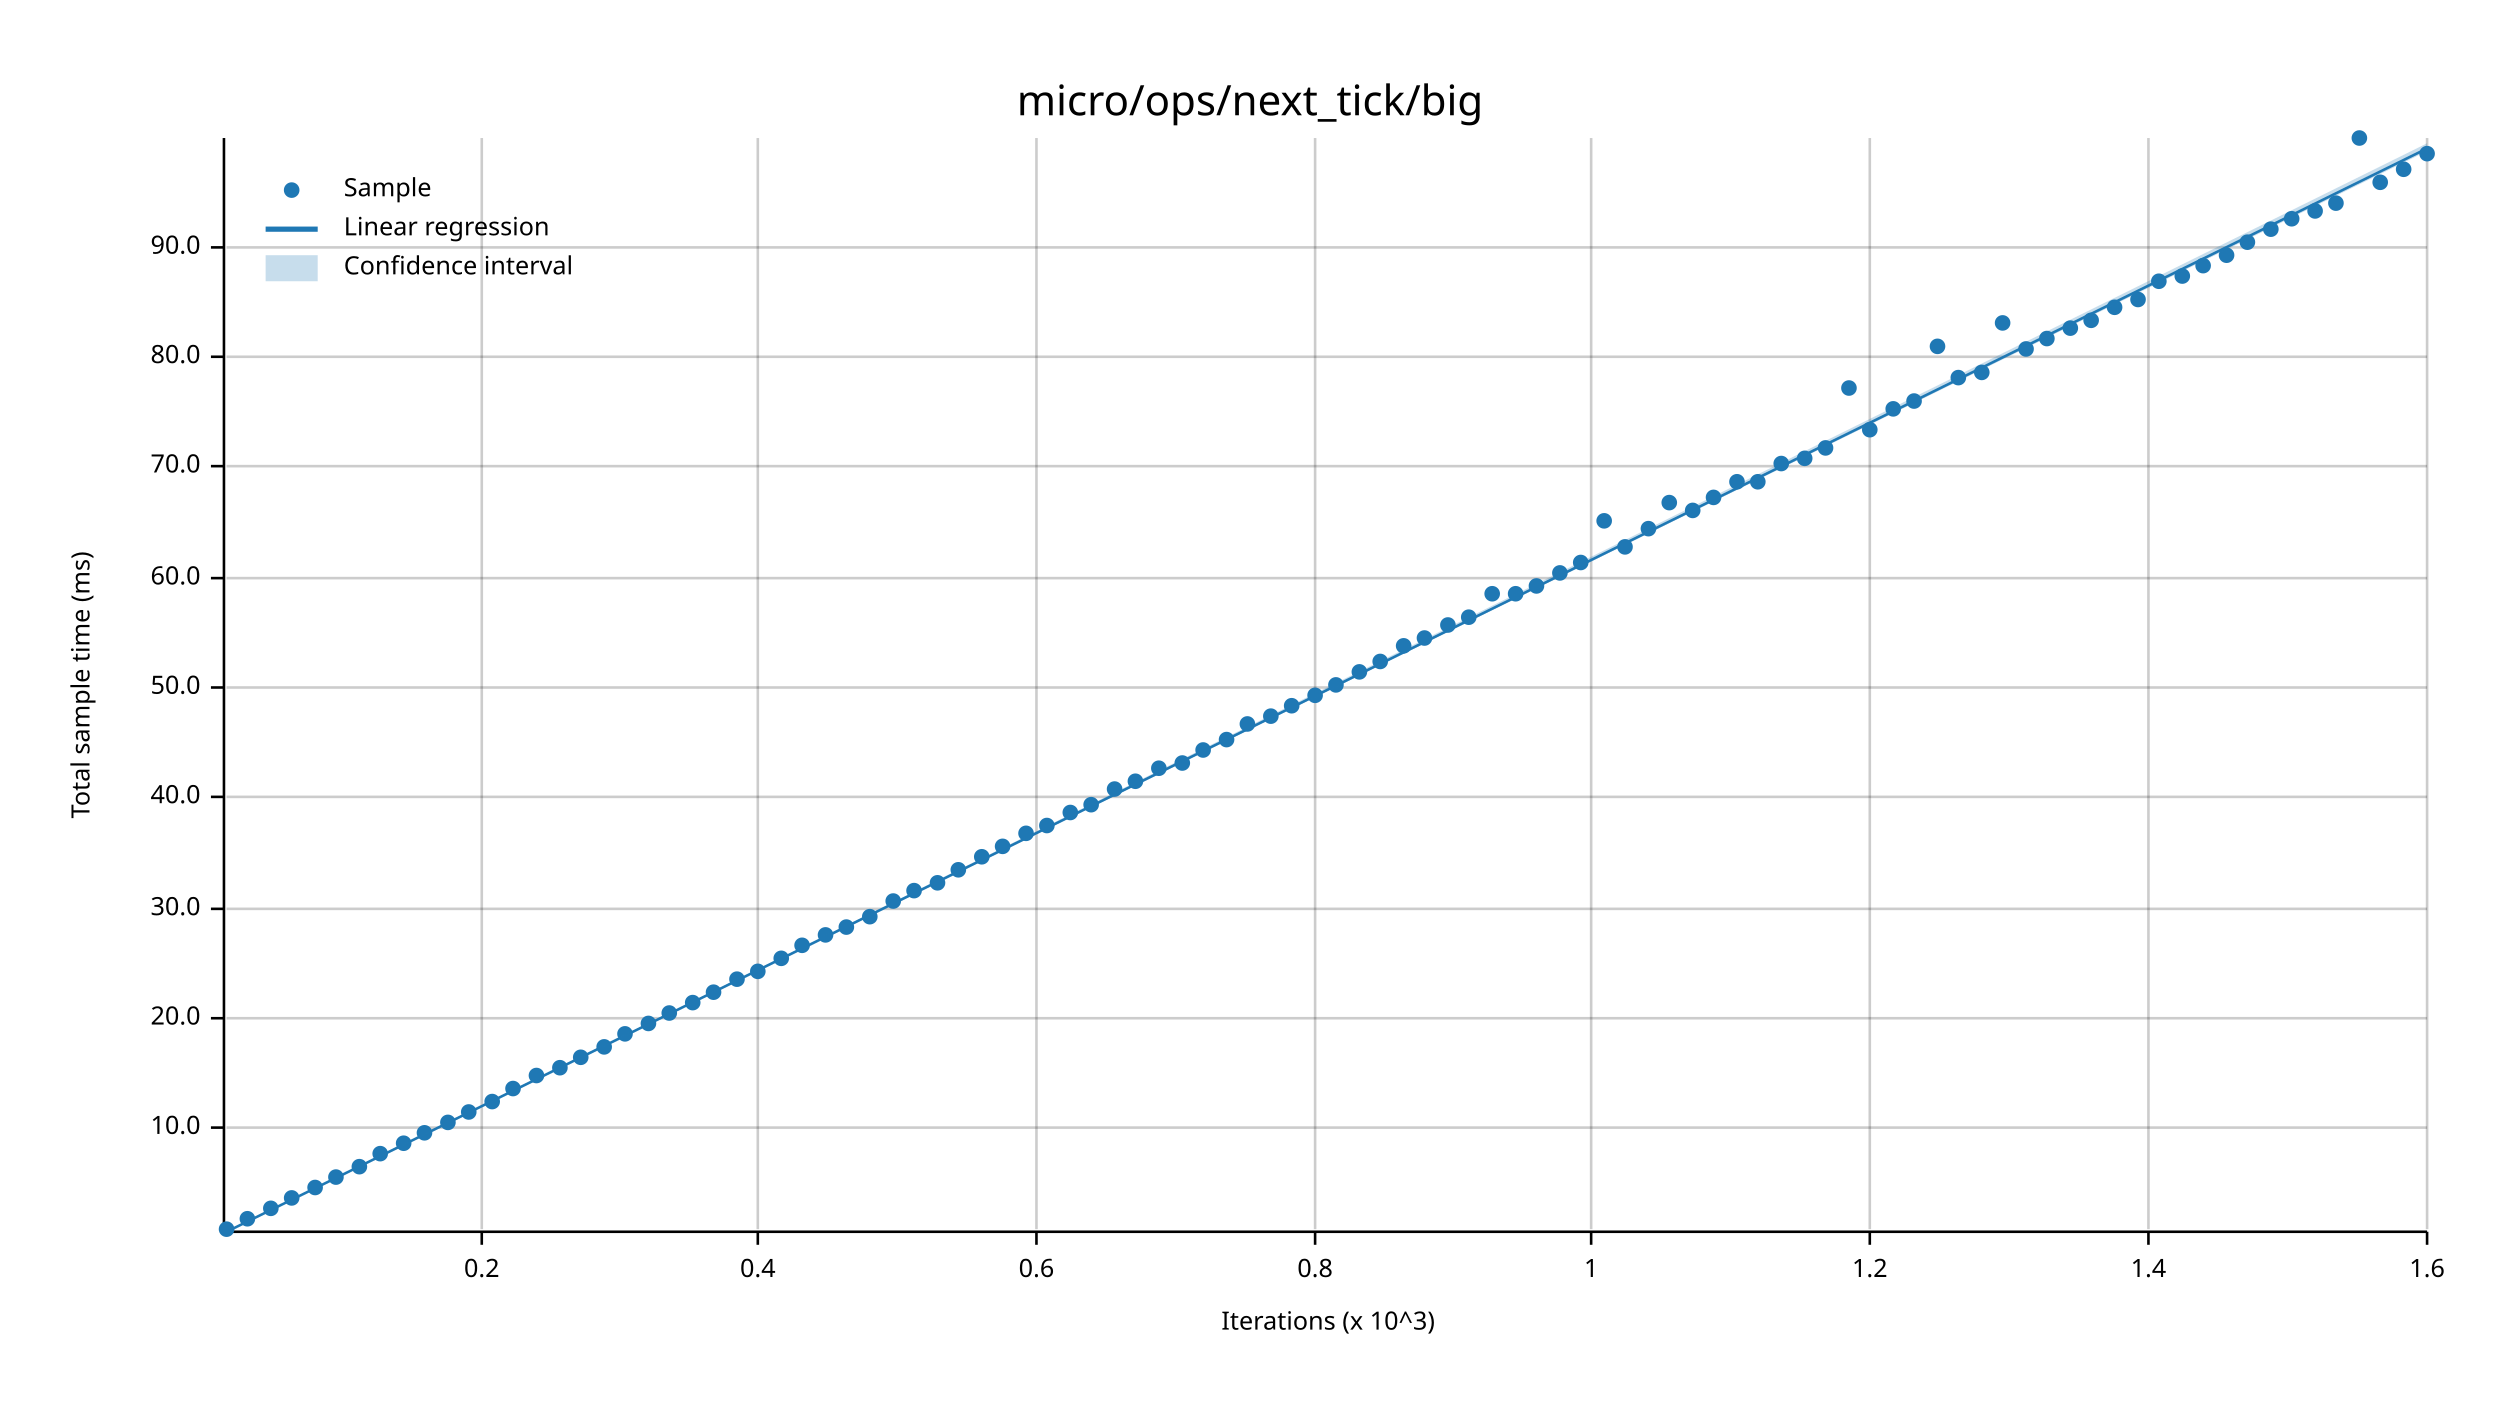
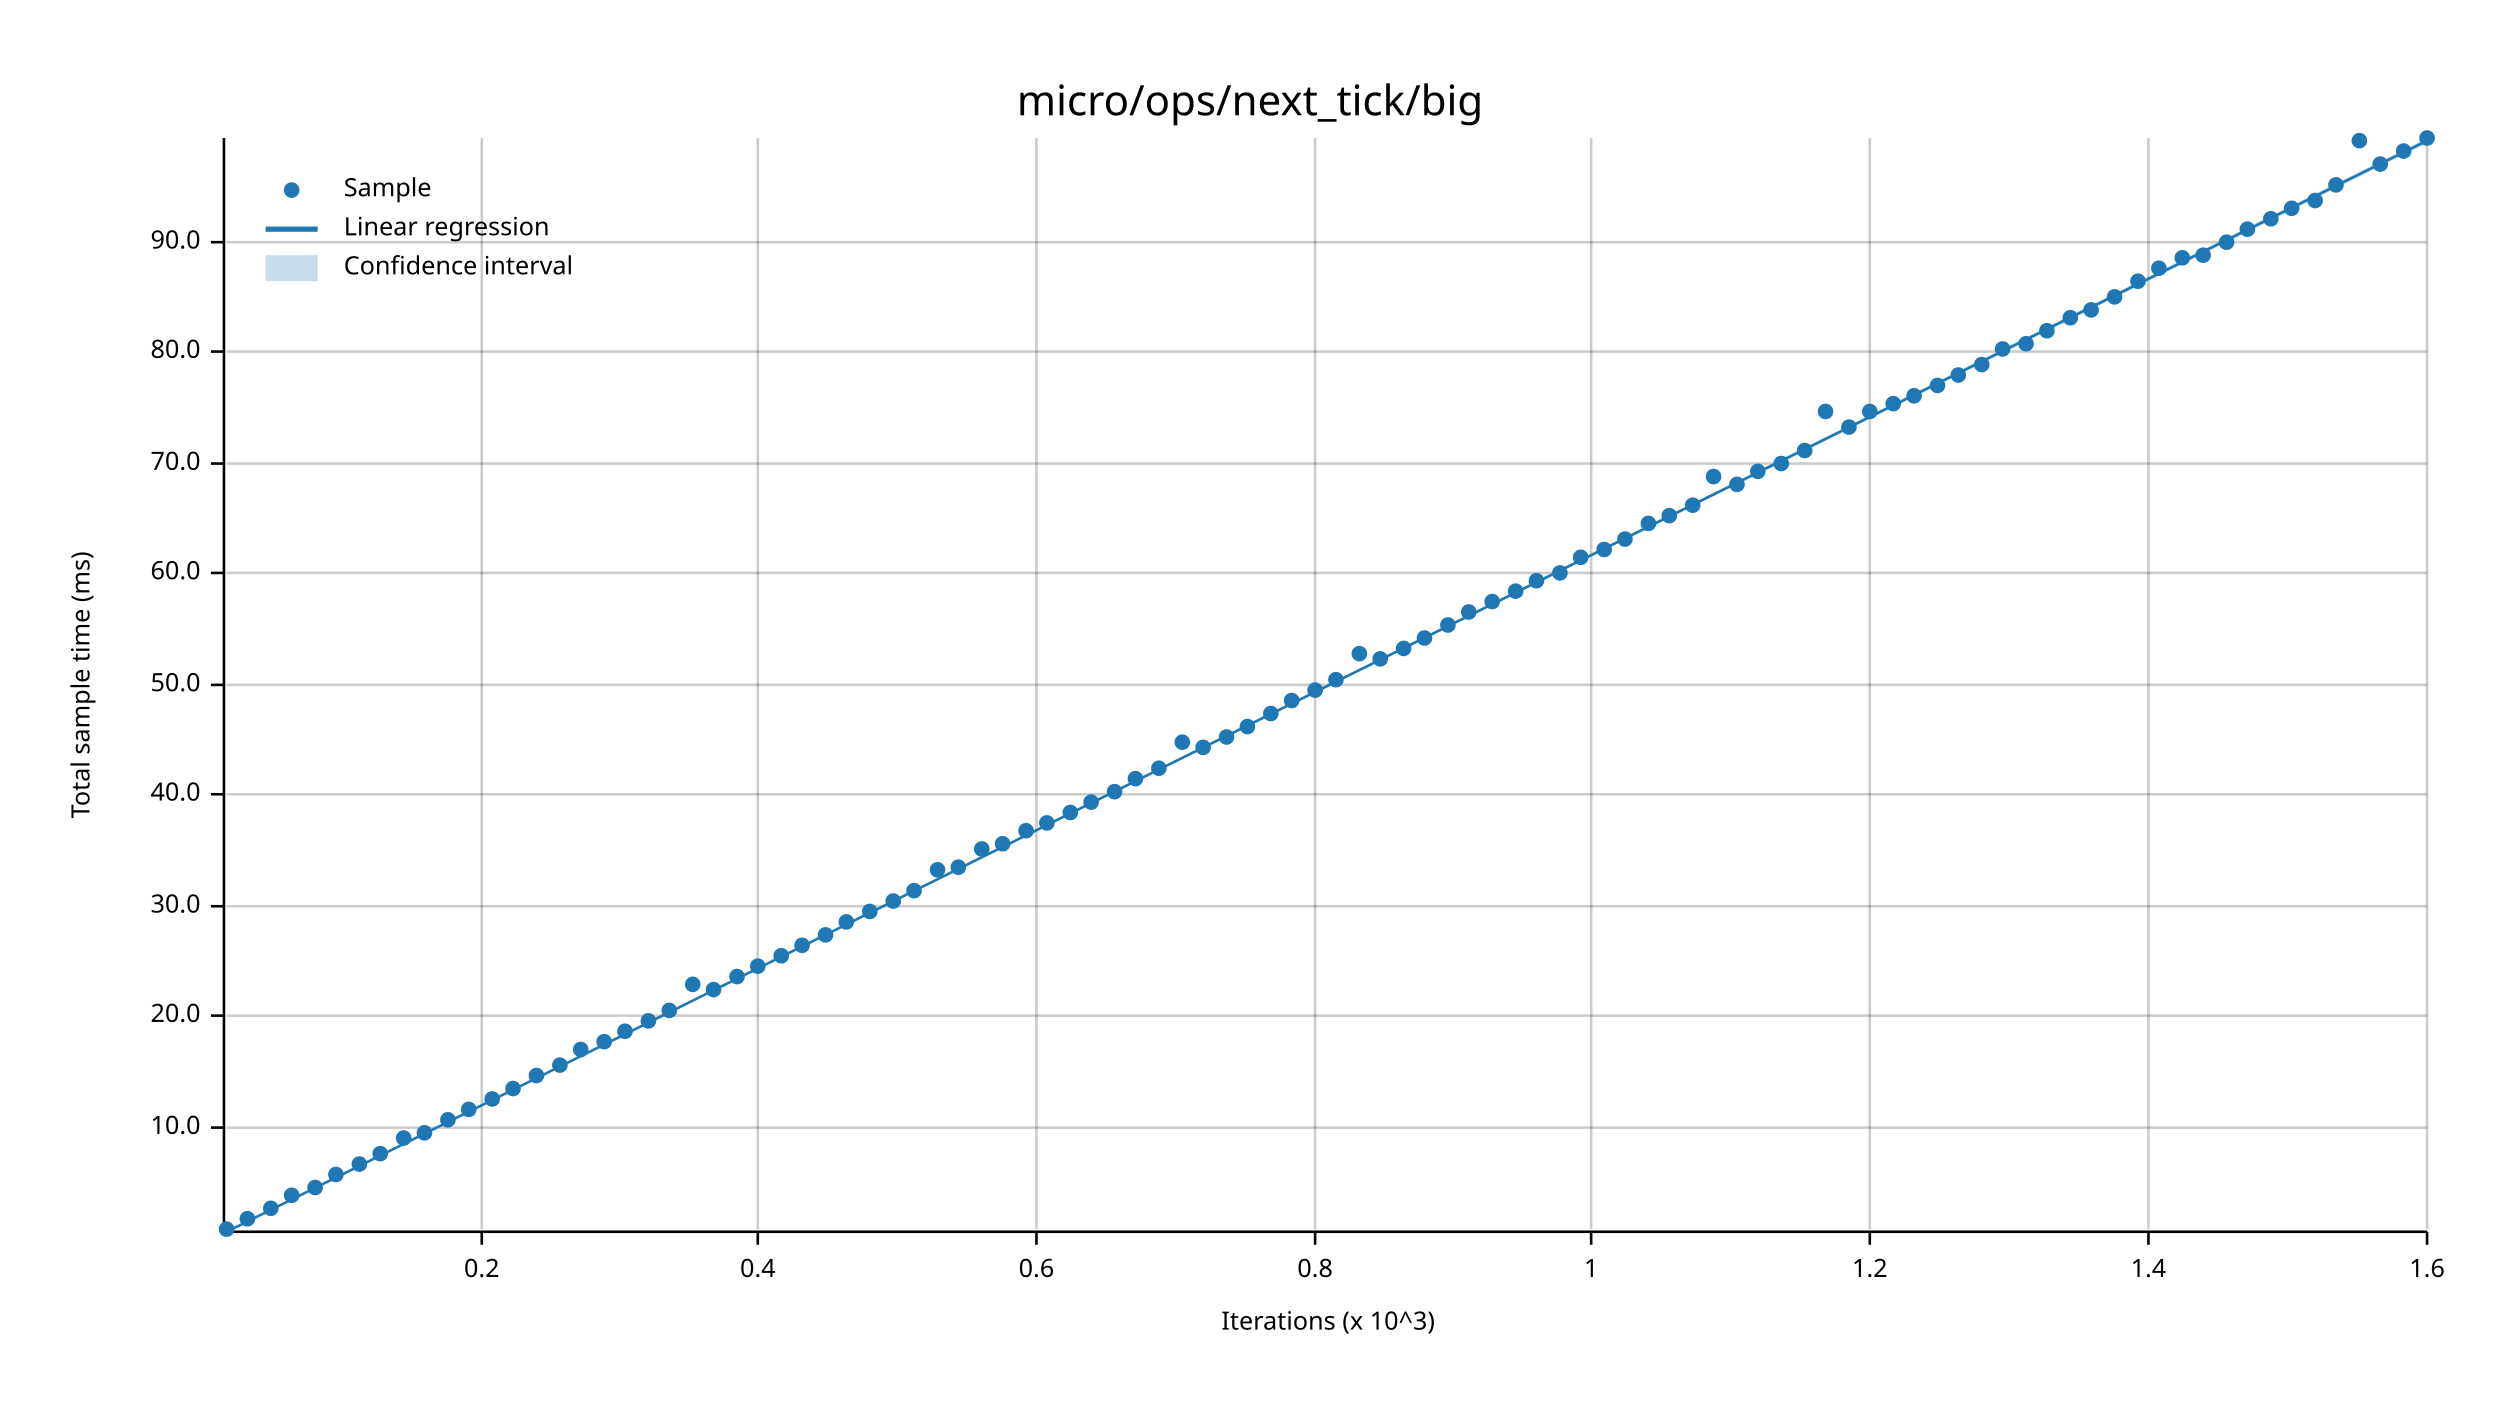
<svg xmlns="http://www.w3.org/2000/svg" width="960" height="540" viewBox="0 0 960 540">
  <text x="480" y="32" dy="0.76em" text-anchor="middle" font-family="sans-serif" font-size="16.129" opacity="1" fill="#000000">
micro/ops/next_tick/big
</text>
  <text x="27" y="263" dy="0.76em" text-anchor="middle" font-family="sans-serif" font-size="9.677" opacity="1" fill="#000000" transform="rotate(270, 27, 263)">
Total sample time (ms)
</text>
  <text x="510" y="513" dy="-0.5ex" text-anchor="middle" font-family="sans-serif" font-size="9.677" opacity="1" fill="#000000">
Iterations (x 10^3)
</text>
  <line opacity="0.2" stroke="#000000" stroke-width="1" x1="185" y1="472" x2="185" y2="53" />
  <line opacity="0.2" stroke="#000000" stroke-width="1" x1="291" y1="472" x2="291" y2="53" />
  <line opacity="0.2" stroke="#000000" stroke-width="1" x1="398" y1="472" x2="398" y2="53" />
  <line opacity="0.2" stroke="#000000" stroke-width="1" x1="505" y1="472" x2="505" y2="53" />
  <line opacity="0.2" stroke="#000000" stroke-width="1" x1="611" y1="472" x2="611" y2="53" />
  <line opacity="0.2" stroke="#000000" stroke-width="1" x1="718" y1="472" x2="718" y2="53" />
  <line opacity="0.2" stroke="#000000" stroke-width="1" x1="825" y1="472" x2="825" y2="53" />
  <line opacity="0.2" stroke="#000000" stroke-width="1" x1="932" y1="472" x2="932" y2="53" />
  <line opacity="0.2" stroke="#000000" stroke-width="1" x1="87" y1="433" x2="932" y2="433" />
-   <line opacity="0.2" stroke="#000000" stroke-width="1" x1="87" y1="391" x2="932" y2="391" />
-   <line opacity="0.2" stroke="#000000" stroke-width="1" x1="87" y1="349" x2="932" y2="349" />
-   <line opacity="0.2" stroke="#000000" stroke-width="1" x1="87" y1="306" x2="932" y2="306" />
-   <line opacity="0.2" stroke="#000000" stroke-width="1" x1="87" y1="264" x2="932" y2="264" />
-   <line opacity="0.2" stroke="#000000" stroke-width="1" x1="87" y1="222" x2="932" y2="222" />
-   <line opacity="0.2" stroke="#000000" stroke-width="1" x1="87" y1="179" x2="932" y2="179" />
-   <line opacity="0.2" stroke="#000000" stroke-width="1" x1="87" y1="137" x2="932" y2="137" />
-   <line opacity="0.2" stroke="#000000" stroke-width="1" x1="87" y1="95" x2="932" y2="95" />
+   <line opacity="0.2" stroke="#000000" stroke-width="1" x1="87" y1="390" x2="932" y2="390" />
+   <line opacity="0.2" stroke="#000000" stroke-width="1" x1="87" y1="348" x2="932" y2="348" />
+   <line opacity="0.2" stroke="#000000" stroke-width="1" x1="87" y1="305" x2="932" y2="305" />
+   <line opacity="0.2" stroke="#000000" stroke-width="1" x1="87" y1="263" x2="932" y2="263" />
+   <line opacity="0.2" stroke="#000000" stroke-width="1" x1="87" y1="220" x2="932" y2="220" />
+   <line opacity="0.2" stroke="#000000" stroke-width="1" x1="87" y1="178" x2="932" y2="178" />
+   <line opacity="0.2" stroke="#000000" stroke-width="1" x1="87" y1="135" x2="932" y2="135" />
+   <line opacity="0.2" stroke="#000000" stroke-width="1" x1="87" y1="93" x2="932" y2="93" />
  <polyline fill="none" opacity="1" stroke="#000000" stroke-width="1" points="86,53 86,472 " />
  <text x="77" y="433" dy="0.5ex" text-anchor="end" font-family="sans-serif" font-size="9.677" opacity="1" fill="#000000">
10.0
</text>
  <polyline fill="none" opacity="1" stroke="#000000" stroke-width="1" points="81,433 86,433 " />
-   <text x="77" y="391" dy="0.5ex" text-anchor="end" font-family="sans-serif" font-size="9.677" opacity="1" fill="#000000">
+   <text x="77" y="390" dy="0.5ex" text-anchor="end" font-family="sans-serif" font-size="9.677" opacity="1" fill="#000000">
20.0
</text>
-   <polyline fill="none" opacity="1" stroke="#000000" stroke-width="1" points="81,391 86,391 " />
-   <text x="77" y="349" dy="0.5ex" text-anchor="end" font-family="sans-serif" font-size="9.677" opacity="1" fill="#000000">
+   <polyline fill="none" opacity="1" stroke="#000000" stroke-width="1" points="81,390 86,390 " />
+   <text x="77" y="348" dy="0.5ex" text-anchor="end" font-family="sans-serif" font-size="9.677" opacity="1" fill="#000000">
30.0
</text>
-   <polyline fill="none" opacity="1" stroke="#000000" stroke-width="1" points="81,349 86,349 " />
-   <text x="77" y="306" dy="0.5ex" text-anchor="end" font-family="sans-serif" font-size="9.677" opacity="1" fill="#000000">
+   <polyline fill="none" opacity="1" stroke="#000000" stroke-width="1" points="81,348 86,348 " />
+   <text x="77" y="305" dy="0.5ex" text-anchor="end" font-family="sans-serif" font-size="9.677" opacity="1" fill="#000000">
40.0
</text>
-   <polyline fill="none" opacity="1" stroke="#000000" stroke-width="1" points="81,306 86,306 " />
-   <text x="77" y="264" dy="0.5ex" text-anchor="end" font-family="sans-serif" font-size="9.677" opacity="1" fill="#000000">
+   <polyline fill="none" opacity="1" stroke="#000000" stroke-width="1" points="81,305 86,305 " />
+   <text x="77" y="263" dy="0.5ex" text-anchor="end" font-family="sans-serif" font-size="9.677" opacity="1" fill="#000000">
50.0
</text>
-   <polyline fill="none" opacity="1" stroke="#000000" stroke-width="1" points="81,264 86,264 " />
-   <text x="77" y="222" dy="0.5ex" text-anchor="end" font-family="sans-serif" font-size="9.677" opacity="1" fill="#000000">
+   <polyline fill="none" opacity="1" stroke="#000000" stroke-width="1" points="81,263 86,263 " />
+   <text x="77" y="220" dy="0.5ex" text-anchor="end" font-family="sans-serif" font-size="9.677" opacity="1" fill="#000000">
60.0
</text>
-   <polyline fill="none" opacity="1" stroke="#000000" stroke-width="1" points="81,222 86,222 " />
-   <text x="77" y="179" dy="0.5ex" text-anchor="end" font-family="sans-serif" font-size="9.677" opacity="1" fill="#000000">
+   <polyline fill="none" opacity="1" stroke="#000000" stroke-width="1" points="81,220 86,220 " />
+   <text x="77" y="178" dy="0.5ex" text-anchor="end" font-family="sans-serif" font-size="9.677" opacity="1" fill="#000000">
70.0
</text>
-   <polyline fill="none" opacity="1" stroke="#000000" stroke-width="1" points="81,179 86,179 " />
-   <text x="77" y="137" dy="0.5ex" text-anchor="end" font-family="sans-serif" font-size="9.677" opacity="1" fill="#000000">
+   <polyline fill="none" opacity="1" stroke="#000000" stroke-width="1" points="81,178 86,178 " />
+   <text x="77" y="135" dy="0.5ex" text-anchor="end" font-family="sans-serif" font-size="9.677" opacity="1" fill="#000000">
80.0
</text>
-   <polyline fill="none" opacity="1" stroke="#000000" stroke-width="1" points="81,137 86,137 " />
-   <text x="77" y="95" dy="0.5ex" text-anchor="end" font-family="sans-serif" font-size="9.677" opacity="1" fill="#000000">
+   <polyline fill="none" opacity="1" stroke="#000000" stroke-width="1" points="81,135 86,135 " />
+   <text x="77" y="93" dy="0.5ex" text-anchor="end" font-family="sans-serif" font-size="9.677" opacity="1" fill="#000000">
90.0
</text>
-   <polyline fill="none" opacity="1" stroke="#000000" stroke-width="1" points="81,95 86,95 " />
+   <polyline fill="none" opacity="1" stroke="#000000" stroke-width="1" points="81,93 86,93 " />
  <polyline fill="none" opacity="1" stroke="#000000" stroke-width="1" points="87,473 932,473 " />
  <text x="185" y="483" dy="0.76em" text-anchor="middle" font-family="sans-serif" font-size="9.677" opacity="1" fill="#000000">
0.2
</text>
  <polyline fill="none" opacity="1" stroke="#000000" stroke-width="1" points="185,473 185,478 " />
  <text x="291" y="483" dy="0.76em" text-anchor="middle" font-family="sans-serif" font-size="9.677" opacity="1" fill="#000000">
0.4
</text>
  <polyline fill="none" opacity="1" stroke="#000000" stroke-width="1" points="291,473 291,478 " />
  <text x="398" y="483" dy="0.76em" text-anchor="middle" font-family="sans-serif" font-size="9.677" opacity="1" fill="#000000">
0.6
</text>
  <polyline fill="none" opacity="1" stroke="#000000" stroke-width="1" points="398,473 398,478 " />
  <text x="505" y="483" dy="0.76em" text-anchor="middle" font-family="sans-serif" font-size="9.677" opacity="1" fill="#000000">
0.8
</text>
  <polyline fill="none" opacity="1" stroke="#000000" stroke-width="1" points="505,473 505,478 " />
  <text x="611" y="483" dy="0.76em" text-anchor="middle" font-family="sans-serif" font-size="9.677" opacity="1" fill="#000000">
1
</text>
  <polyline fill="none" opacity="1" stroke="#000000" stroke-width="1" points="611,473 611,478 " />
  <text x="718" y="483" dy="0.76em" text-anchor="middle" font-family="sans-serif" font-size="9.677" opacity="1" fill="#000000">
1.2
</text>
  <polyline fill="none" opacity="1" stroke="#000000" stroke-width="1" points="718,473 718,478 " />
  <text x="825" y="483" dy="0.76em" text-anchor="middle" font-family="sans-serif" font-size="9.677" opacity="1" fill="#000000">
1.4
</text>
  <polyline fill="none" opacity="1" stroke="#000000" stroke-width="1" points="825,473 825,478 " />
  <text x="932" y="483" dy="0.76em" text-anchor="middle" font-family="sans-serif" font-size="9.677" opacity="1" fill="#000000">
1.6
</text>
  <polyline fill="none" opacity="1" stroke="#000000" stroke-width="1" points="932,473 932,478 " />
  <circle cx="87" cy="472" r="3" opacity="1" fill="#1F78B4" stroke="none" stroke-width="1" />
  <circle cx="95" cy="468" r="3" opacity="1" fill="#1F78B4" stroke="none" stroke-width="1" />
  <circle cx="104" cy="464" r="3" opacity="1" fill="#1F78B4" stroke="none" stroke-width="1" />
-   <circle cx="112" cy="460" r="3" opacity="1" fill="#1F78B4" stroke="none" stroke-width="1" />
+   <circle cx="112" cy="459" r="3" opacity="1" fill="#1F78B4" stroke="none" stroke-width="1" />
  <circle cx="121" cy="456" r="3" opacity="1" fill="#1F78B4" stroke="none" stroke-width="1" />
-   <circle cx="129" cy="452" r="3" opacity="1" fill="#1F78B4" stroke="none" stroke-width="1" />
-   <circle cx="138" cy="448" r="3" opacity="1" fill="#1F78B4" stroke="none" stroke-width="1" />
+   <circle cx="129" cy="451" r="3" opacity="1" fill="#1F78B4" stroke="none" stroke-width="1" />
+   <circle cx="138" cy="447" r="3" opacity="1" fill="#1F78B4" stroke="none" stroke-width="1" />
  <circle cx="146" cy="443" r="3" opacity="1" fill="#1F78B4" stroke="none" stroke-width="1" />
-   <circle cx="155" cy="439" r="3" opacity="1" fill="#1F78B4" stroke="none" stroke-width="1" />
+   <circle cx="155" cy="437" r="3" opacity="1" fill="#1F78B4" stroke="none" stroke-width="1" />
  <circle cx="163" cy="435" r="3" opacity="1" fill="#1F78B4" stroke="none" stroke-width="1" />
-   <circle cx="172" cy="431" r="3" opacity="1" fill="#1F78B4" stroke="none" stroke-width="1" />
-   <circle cx="180" cy="427" r="3" opacity="1" fill="#1F78B4" stroke="none" stroke-width="1" />
-   <circle cx="189" cy="423" r="3" opacity="1" fill="#1F78B4" stroke="none" stroke-width="1" />
+   <circle cx="172" cy="430" r="3" opacity="1" fill="#1F78B4" stroke="none" stroke-width="1" />
+   <circle cx="180" cy="426" r="3" opacity="1" fill="#1F78B4" stroke="none" stroke-width="1" />
+   <circle cx="189" cy="422" r="3" opacity="1" fill="#1F78B4" stroke="none" stroke-width="1" />
  <circle cx="197" cy="418" r="3" opacity="1" fill="#1F78B4" stroke="none" stroke-width="1" />
  <circle cx="206" cy="413" r="3" opacity="1" fill="#1F78B4" stroke="none" stroke-width="1" />
-   <circle cx="215" cy="410" r="3" opacity="1" fill="#1F78B4" stroke="none" stroke-width="1" />
-   <circle cx="223" cy="406" r="3" opacity="1" fill="#1F78B4" stroke="none" stroke-width="1" />
-   <circle cx="232" cy="402" r="3" opacity="1" fill="#1F78B4" stroke="none" stroke-width="1" />
-   <circle cx="240" cy="397" r="3" opacity="1" fill="#1F78B4" stroke="none" stroke-width="1" />
-   <circle cx="249" cy="393" r="3" opacity="1" fill="#1F78B4" stroke="none" stroke-width="1" />
-   <circle cx="257" cy="389" r="3" opacity="1" fill="#1F78B4" stroke="none" stroke-width="1" />
-   <circle cx="266" cy="385" r="3" opacity="1" fill="#1F78B4" stroke="none" stroke-width="1" />
-   <circle cx="274" cy="381" r="3" opacity="1" fill="#1F78B4" stroke="none" stroke-width="1" />
-   <circle cx="283" cy="376" r="3" opacity="1" fill="#1F78B4" stroke="none" stroke-width="1" />
-   <circle cx="291" cy="373" r="3" opacity="1" fill="#1F78B4" stroke="none" stroke-width="1" />
-   <circle cx="300" cy="368" r="3" opacity="1" fill="#1F78B4" stroke="none" stroke-width="1" />
+   <circle cx="215" cy="409" r="3" opacity="1" fill="#1F78B4" stroke="none" stroke-width="1" />
+   <circle cx="223" cy="403" r="3" opacity="1" fill="#1F78B4" stroke="none" stroke-width="1" />
+   <circle cx="232" cy="400" r="3" opacity="1" fill="#1F78B4" stroke="none" stroke-width="1" />
+   <circle cx="240" cy="396" r="3" opacity="1" fill="#1F78B4" stroke="none" stroke-width="1" />
+   <circle cx="249" cy="392" r="3" opacity="1" fill="#1F78B4" stroke="none" stroke-width="1" />
+   <circle cx="257" cy="388" r="3" opacity="1" fill="#1F78B4" stroke="none" stroke-width="1" />
+   <circle cx="266" cy="378" r="3" opacity="1" fill="#1F78B4" stroke="none" stroke-width="1" />
+   <circle cx="274" cy="380" r="3" opacity="1" fill="#1F78B4" stroke="none" stroke-width="1" />
+   <circle cx="283" cy="375" r="3" opacity="1" fill="#1F78B4" stroke="none" stroke-width="1" />
+   <circle cx="291" cy="371" r="3" opacity="1" fill="#1F78B4" stroke="none" stroke-width="1" />
+   <circle cx="300" cy="367" r="3" opacity="1" fill="#1F78B4" stroke="none" stroke-width="1" />
  <circle cx="308" cy="363" r="3" opacity="1" fill="#1F78B4" stroke="none" stroke-width="1" />
  <circle cx="317" cy="359" r="3" opacity="1" fill="#1F78B4" stroke="none" stroke-width="1" />
-   <circle cx="325" cy="356" r="3" opacity="1" fill="#1F78B4" stroke="none" stroke-width="1" />
-   <circle cx="334" cy="352" r="3" opacity="1" fill="#1F78B4" stroke="none" stroke-width="1" />
+   <circle cx="325" cy="354" r="3" opacity="1" fill="#1F78B4" stroke="none" stroke-width="1" />
+   <circle cx="334" cy="350" r="3" opacity="1" fill="#1F78B4" stroke="none" stroke-width="1" />
  <circle cx="343" cy="346" r="3" opacity="1" fill="#1F78B4" stroke="none" stroke-width="1" />
  <circle cx="351" cy="342" r="3" opacity="1" fill="#1F78B4" stroke="none" stroke-width="1" />
-   <circle cx="360" cy="339" r="3" opacity="1" fill="#1F78B4" stroke="none" stroke-width="1" />
-   <circle cx="368" cy="334" r="3" opacity="1" fill="#1F78B4" stroke="none" stroke-width="1" />
-   <circle cx="377" cy="329" r="3" opacity="1" fill="#1F78B4" stroke="none" stroke-width="1" />
-   <circle cx="385" cy="325" r="3" opacity="1" fill="#1F78B4" stroke="none" stroke-width="1" />
-   <circle cx="394" cy="320" r="3" opacity="1" fill="#1F78B4" stroke="none" stroke-width="1" />
-   <circle cx="402" cy="317" r="3" opacity="1" fill="#1F78B4" stroke="none" stroke-width="1" />
+   <circle cx="360" cy="334" r="3" opacity="1" fill="#1F78B4" stroke="none" stroke-width="1" />
+   <circle cx="368" cy="333" r="3" opacity="1" fill="#1F78B4" stroke="none" stroke-width="1" />
+   <circle cx="377" cy="326" r="3" opacity="1" fill="#1F78B4" stroke="none" stroke-width="1" />
+   <circle cx="385" cy="324" r="3" opacity="1" fill="#1F78B4" stroke="none" stroke-width="1" />
+   <circle cx="394" cy="319" r="3" opacity="1" fill="#1F78B4" stroke="none" stroke-width="1" />
+   <circle cx="402" cy="316" r="3" opacity="1" fill="#1F78B4" stroke="none" stroke-width="1" />
  <circle cx="411" cy="312" r="3" opacity="1" fill="#1F78B4" stroke="none" stroke-width="1" />
-   <circle cx="419" cy="309" r="3" opacity="1" fill="#1F78B4" stroke="none" stroke-width="1" />
-   <circle cx="428" cy="303" r="3" opacity="1" fill="#1F78B4" stroke="none" stroke-width="1" />
-   <circle cx="436" cy="300" r="3" opacity="1" fill="#1F78B4" stroke="none" stroke-width="1" />
+   <circle cx="419" cy="308" r="3" opacity="1" fill="#1F78B4" stroke="none" stroke-width="1" />
+   <circle cx="428" cy="304" r="3" opacity="1" fill="#1F78B4" stroke="none" stroke-width="1" />
+   <circle cx="436" cy="299" r="3" opacity="1" fill="#1F78B4" stroke="none" stroke-width="1" />
  <circle cx="445" cy="295" r="3" opacity="1" fill="#1F78B4" stroke="none" stroke-width="1" />
-   <circle cx="454" cy="293" r="3" opacity="1" fill="#1F78B4" stroke="none" stroke-width="1" />
-   <circle cx="462" cy="288" r="3" opacity="1" fill="#1F78B4" stroke="none" stroke-width="1" />
-   <circle cx="471" cy="284" r="3" opacity="1" fill="#1F78B4" stroke="none" stroke-width="1" />
-   <circle cx="479" cy="278" r="3" opacity="1" fill="#1F78B4" stroke="none" stroke-width="1" />
-   <circle cx="488" cy="275" r="3" opacity="1" fill="#1F78B4" stroke="none" stroke-width="1" />
-   <circle cx="496" cy="271" r="3" opacity="1" fill="#1F78B4" stroke="none" stroke-width="1" />
-   <circle cx="505" cy="267" r="3" opacity="1" fill="#1F78B4" stroke="none" stroke-width="1" />
-   <circle cx="513" cy="263" r="3" opacity="1" fill="#1F78B4" stroke="none" stroke-width="1" />
-   <circle cx="522" cy="258" r="3" opacity="1" fill="#1F78B4" stroke="none" stroke-width="1" />
-   <circle cx="530" cy="254" r="3" opacity="1" fill="#1F78B4" stroke="none" stroke-width="1" />
-   <circle cx="539" cy="248" r="3" opacity="1" fill="#1F78B4" stroke="none" stroke-width="1" />
+   <circle cx="454" cy="285" r="3" opacity="1" fill="#1F78B4" stroke="none" stroke-width="1" />
+   <circle cx="462" cy="287" r="3" opacity="1" fill="#1F78B4" stroke="none" stroke-width="1" />
+   <circle cx="471" cy="283" r="3" opacity="1" fill="#1F78B4" stroke="none" stroke-width="1" />
+   <circle cx="479" cy="279" r="3" opacity="1" fill="#1F78B4" stroke="none" stroke-width="1" />
+   <circle cx="488" cy="274" r="3" opacity="1" fill="#1F78B4" stroke="none" stroke-width="1" />
+   <circle cx="496" cy="269" r="3" opacity="1" fill="#1F78B4" stroke="none" stroke-width="1" />
+   <circle cx="505" cy="265" r="3" opacity="1" fill="#1F78B4" stroke="none" stroke-width="1" />
+   <circle cx="513" cy="261" r="3" opacity="1" fill="#1F78B4" stroke="none" stroke-width="1" />
+   <circle cx="522" cy="251" r="3" opacity="1" fill="#1F78B4" stroke="none" stroke-width="1" />
+   <circle cx="530" cy="253" r="3" opacity="1" fill="#1F78B4" stroke="none" stroke-width="1" />
+   <circle cx="539" cy="249" r="3" opacity="1" fill="#1F78B4" stroke="none" stroke-width="1" />
  <circle cx="547" cy="245" r="3" opacity="1" fill="#1F78B4" stroke="none" stroke-width="1" />
  <circle cx="556" cy="240" r="3" opacity="1" fill="#1F78B4" stroke="none" stroke-width="1" />
-   <circle cx="564" cy="237" r="3" opacity="1" fill="#1F78B4" stroke="none" stroke-width="1" />
-   <circle cx="573" cy="228" r="3" opacity="1" fill="#1F78B4" stroke="none" stroke-width="1" />
-   <circle cx="582" cy="228" r="3" opacity="1" fill="#1F78B4" stroke="none" stroke-width="1" />
-   <circle cx="590" cy="225" r="3" opacity="1" fill="#1F78B4" stroke="none" stroke-width="1" />
+   <circle cx="564" cy="235" r="3" opacity="1" fill="#1F78B4" stroke="none" stroke-width="1" />
+   <circle cx="573" cy="231" r="3" opacity="1" fill="#1F78B4" stroke="none" stroke-width="1" />
+   <circle cx="582" cy="227" r="3" opacity="1" fill="#1F78B4" stroke="none" stroke-width="1" />
+   <circle cx="590" cy="223" r="3" opacity="1" fill="#1F78B4" stroke="none" stroke-width="1" />
  <circle cx="599" cy="220" r="3" opacity="1" fill="#1F78B4" stroke="none" stroke-width="1" />
-   <circle cx="607" cy="216" r="3" opacity="1" fill="#1F78B4" stroke="none" stroke-width="1" />
-   <circle cx="616" cy="200" r="3" opacity="1" fill="#1F78B4" stroke="none" stroke-width="1" />
-   <circle cx="624" cy="210" r="3" opacity="1" fill="#1F78B4" stroke="none" stroke-width="1" />
-   <circle cx="633" cy="203" r="3" opacity="1" fill="#1F78B4" stroke="none" stroke-width="1" />
-   <circle cx="641" cy="193" r="3" opacity="1" fill="#1F78B4" stroke="none" stroke-width="1" />
-   <circle cx="650" cy="196" r="3" opacity="1" fill="#1F78B4" stroke="none" stroke-width="1" />
-   <circle cx="658" cy="191" r="3" opacity="1" fill="#1F78B4" stroke="none" stroke-width="1" />
-   <circle cx="667" cy="185" r="3" opacity="1" fill="#1F78B4" stroke="none" stroke-width="1" />
-   <circle cx="675" cy="185" r="3" opacity="1" fill="#1F78B4" stroke="none" stroke-width="1" />
+   <circle cx="607" cy="214" r="3" opacity="1" fill="#1F78B4" stroke="none" stroke-width="1" />
+   <circle cx="616" cy="211" r="3" opacity="1" fill="#1F78B4" stroke="none" stroke-width="1" />
+   <circle cx="624" cy="207" r="3" opacity="1" fill="#1F78B4" stroke="none" stroke-width="1" />
+   <circle cx="633" cy="201" r="3" opacity="1" fill="#1F78B4" stroke="none" stroke-width="1" />
+   <circle cx="641" cy="198" r="3" opacity="1" fill="#1F78B4" stroke="none" stroke-width="1" />
+   <circle cx="650" cy="194" r="3" opacity="1" fill="#1F78B4" stroke="none" stroke-width="1" />
+   <circle cx="658" cy="183" r="3" opacity="1" fill="#1F78B4" stroke="none" stroke-width="1" />
+   <circle cx="667" cy="186" r="3" opacity="1" fill="#1F78B4" stroke="none" stroke-width="1" />
+   <circle cx="675" cy="181" r="3" opacity="1" fill="#1F78B4" stroke="none" stroke-width="1" />
  <circle cx="684" cy="178" r="3" opacity="1" fill="#1F78B4" stroke="none" stroke-width="1" />
-   <circle cx="693" cy="176" r="3" opacity="1" fill="#1F78B4" stroke="none" stroke-width="1" />
-   <circle cx="701" cy="172" r="3" opacity="1" fill="#1F78B4" stroke="none" stroke-width="1" />
-   <circle cx="710" cy="149" r="3" opacity="1" fill="#1F78B4" stroke="none" stroke-width="1" />
-   <circle cx="718" cy="165" r="3" opacity="1" fill="#1F78B4" stroke="none" stroke-width="1" />
-   <circle cx="727" cy="157" r="3" opacity="1" fill="#1F78B4" stroke="none" stroke-width="1" />
-   <circle cx="735" cy="154" r="3" opacity="1" fill="#1F78B4" stroke="none" stroke-width="1" />
-   <circle cx="744" cy="133" r="3" opacity="1" fill="#1F78B4" stroke="none" stroke-width="1" />
-   <circle cx="752" cy="145" r="3" opacity="1" fill="#1F78B4" stroke="none" stroke-width="1" />
-   <circle cx="761" cy="143" r="3" opacity="1" fill="#1F78B4" stroke="none" stroke-width="1" />
-   <circle cx="769" cy="124" r="3" opacity="1" fill="#1F78B4" stroke="none" stroke-width="1" />
-   <circle cx="778" cy="134" r="3" opacity="1" fill="#1F78B4" stroke="none" stroke-width="1" />
-   <circle cx="786" cy="130" r="3" opacity="1" fill="#1F78B4" stroke="none" stroke-width="1" />
-   <circle cx="795" cy="126" r="3" opacity="1" fill="#1F78B4" stroke="none" stroke-width="1" />
-   <circle cx="803" cy="123" r="3" opacity="1" fill="#1F78B4" stroke="none" stroke-width="1" />
-   <circle cx="812" cy="118" r="3" opacity="1" fill="#1F78B4" stroke="none" stroke-width="1" />
-   <circle cx="821" cy="115" r="3" opacity="1" fill="#1F78B4" stroke="none" stroke-width="1" />
-   <circle cx="829" cy="108" r="3" opacity="1" fill="#1F78B4" stroke="none" stroke-width="1" />
-   <circle cx="838" cy="106" r="3" opacity="1" fill="#1F78B4" stroke="none" stroke-width="1" />
-   <circle cx="846" cy="102" r="3" opacity="1" fill="#1F78B4" stroke="none" stroke-width="1" />
-   <circle cx="855" cy="98" r="3" opacity="1" fill="#1F78B4" stroke="none" stroke-width="1" />
-   <circle cx="863" cy="93" r="3" opacity="1" fill="#1F78B4" stroke="none" stroke-width="1" />
-   <circle cx="872" cy="88" r="3" opacity="1" fill="#1F78B4" stroke="none" stroke-width="1" />
-   <circle cx="880" cy="84" r="3" opacity="1" fill="#1F78B4" stroke="none" stroke-width="1" />
-   <circle cx="889" cy="81" r="3" opacity="1" fill="#1F78B4" stroke="none" stroke-width="1" />
-   <circle cx="897" cy="78" r="3" opacity="1" fill="#1F78B4" stroke="none" stroke-width="1" />
-   <circle cx="906" cy="53" r="3" opacity="1" fill="#1F78B4" stroke="none" stroke-width="1" />
-   <circle cx="914" cy="70" r="3" opacity="1" fill="#1F78B4" stroke="none" stroke-width="1" />
-   <circle cx="923" cy="65" r="3" opacity="1" fill="#1F78B4" stroke="none" stroke-width="1" />
-   <circle cx="932" cy="59" r="3" opacity="1" fill="#1F78B4" stroke="none" stroke-width="1" />
-   <polyline fill="none" opacity="1" stroke="#1F78B4" stroke-width="1" points="87,473 932,57 " />
-   <polygon opacity="0.25" fill="#1F78B4" points="87,473 932,58 932,55 " />
+   <circle cx="693" cy="173" r="3" opacity="1" fill="#1F78B4" stroke="none" stroke-width="1" />
+   <circle cx="701" cy="158" r="3" opacity="1" fill="#1F78B4" stroke="none" stroke-width="1" />
+   <circle cx="710" cy="164" r="3" opacity="1" fill="#1F78B4" stroke="none" stroke-width="1" />
+   <circle cx="718" cy="158" r="3" opacity="1" fill="#1F78B4" stroke="none" stroke-width="1" />
+   <circle cx="727" cy="155" r="3" opacity="1" fill="#1F78B4" stroke="none" stroke-width="1" />
+   <circle cx="735" cy="152" r="3" opacity="1" fill="#1F78B4" stroke="none" stroke-width="1" />
+   <circle cx="744" cy="148" r="3" opacity="1" fill="#1F78B4" stroke="none" stroke-width="1" />
+   <circle cx="752" cy="144" r="3" opacity="1" fill="#1F78B4" stroke="none" stroke-width="1" />
+   <circle cx="761" cy="140" r="3" opacity="1" fill="#1F78B4" stroke="none" stroke-width="1" />
+   <circle cx="769" cy="134" r="3" opacity="1" fill="#1F78B4" stroke="none" stroke-width="1" />
+   <circle cx="778" cy="132" r="3" opacity="1" fill="#1F78B4" stroke="none" stroke-width="1" />
+   <circle cx="786" cy="127" r="3" opacity="1" fill="#1F78B4" stroke="none" stroke-width="1" />
+   <circle cx="795" cy="122" r="3" opacity="1" fill="#1F78B4" stroke="none" stroke-width="1" />
+   <circle cx="803" cy="119" r="3" opacity="1" fill="#1F78B4" stroke="none" stroke-width="1" />
+   <circle cx="812" cy="114" r="3" opacity="1" fill="#1F78B4" stroke="none" stroke-width="1" />
+   <circle cx="821" cy="108" r="3" opacity="1" fill="#1F78B4" stroke="none" stroke-width="1" />
+   <circle cx="829" cy="103" r="3" opacity="1" fill="#1F78B4" stroke="none" stroke-width="1" />
+   <circle cx="838" cy="99" r="3" opacity="1" fill="#1F78B4" stroke="none" stroke-width="1" />
+   <circle cx="846" cy="98" r="3" opacity="1" fill="#1F78B4" stroke="none" stroke-width="1" />
+   <circle cx="855" cy="93" r="3" opacity="1" fill="#1F78B4" stroke="none" stroke-width="1" />
+   <circle cx="863" cy="88" r="3" opacity="1" fill="#1F78B4" stroke="none" stroke-width="1" />
+   <circle cx="872" cy="84" r="3" opacity="1" fill="#1F78B4" stroke="none" stroke-width="1" />
+   <circle cx="880" cy="80" r="3" opacity="1" fill="#1F78B4" stroke="none" stroke-width="1" />
+   <circle cx="889" cy="77" r="3" opacity="1" fill="#1F78B4" stroke="none" stroke-width="1" />
+   <circle cx="897" cy="71" r="3" opacity="1" fill="#1F78B4" stroke="none" stroke-width="1" />
+   <circle cx="906" cy="54" r="3" opacity="1" fill="#1F78B4" stroke="none" stroke-width="1" />
+   <circle cx="914" cy="63" r="3" opacity="1" fill="#1F78B4" stroke="none" stroke-width="1" />
+   <circle cx="923" cy="58" r="3" opacity="1" fill="#1F78B4" stroke="none" stroke-width="1" />
+   <circle cx="932" cy="53" r="3" opacity="1" fill="#1F78B4" stroke="none" stroke-width="1" />
+   <polyline fill="none" opacity="1" stroke="#1F78B4" stroke-width="1" points="87,473 932,54 " />
+   <polygon opacity="0.25" fill="#1F78B4" points="87,473 932,55 932,53 " />
  <text x="132" y="68" dy="0.76em" text-anchor="start" font-family="sans-serif" font-size="9.677" opacity="1" fill="#000000">
Sample
</text>
  <text x="132" y="83" dy="0.76em" text-anchor="start" font-family="sans-serif" font-size="9.677" opacity="1" fill="#000000">
Linear regression
</text>
  <text x="132" y="98" dy="0.76em" text-anchor="start" font-family="sans-serif" font-size="9.677" opacity="1" fill="#000000">
Confidence interval
</text>
  <circle cx="112" cy="73" r="3" opacity="1" fill="#1F78B4" stroke="none" stroke-width="1" />
  <polyline fill="none" opacity="1" stroke="#1F78B4" stroke-width="2" points="102,88 122,88 " />
  <rect x="102" y="98" width="20" height="10" opacity="0.25" fill="#1F78B4" stroke="none" />
</svg>
